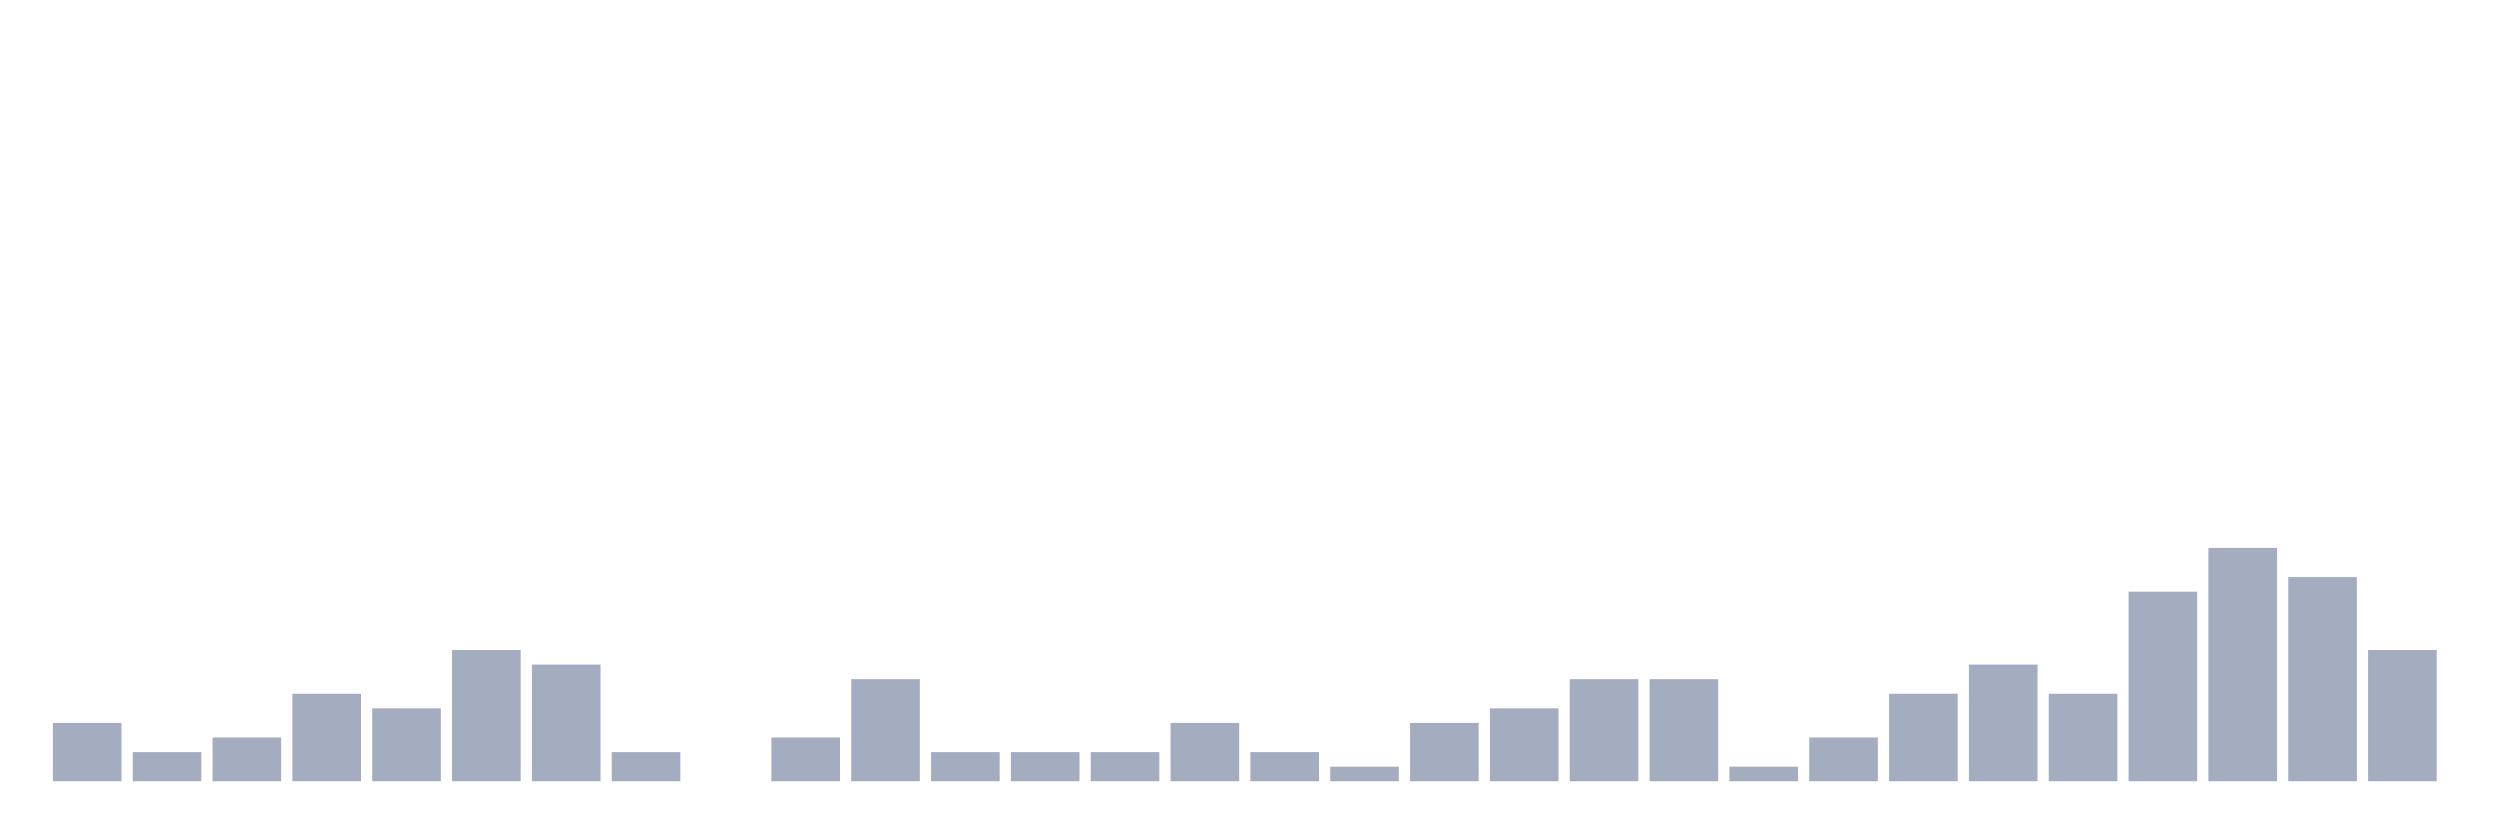
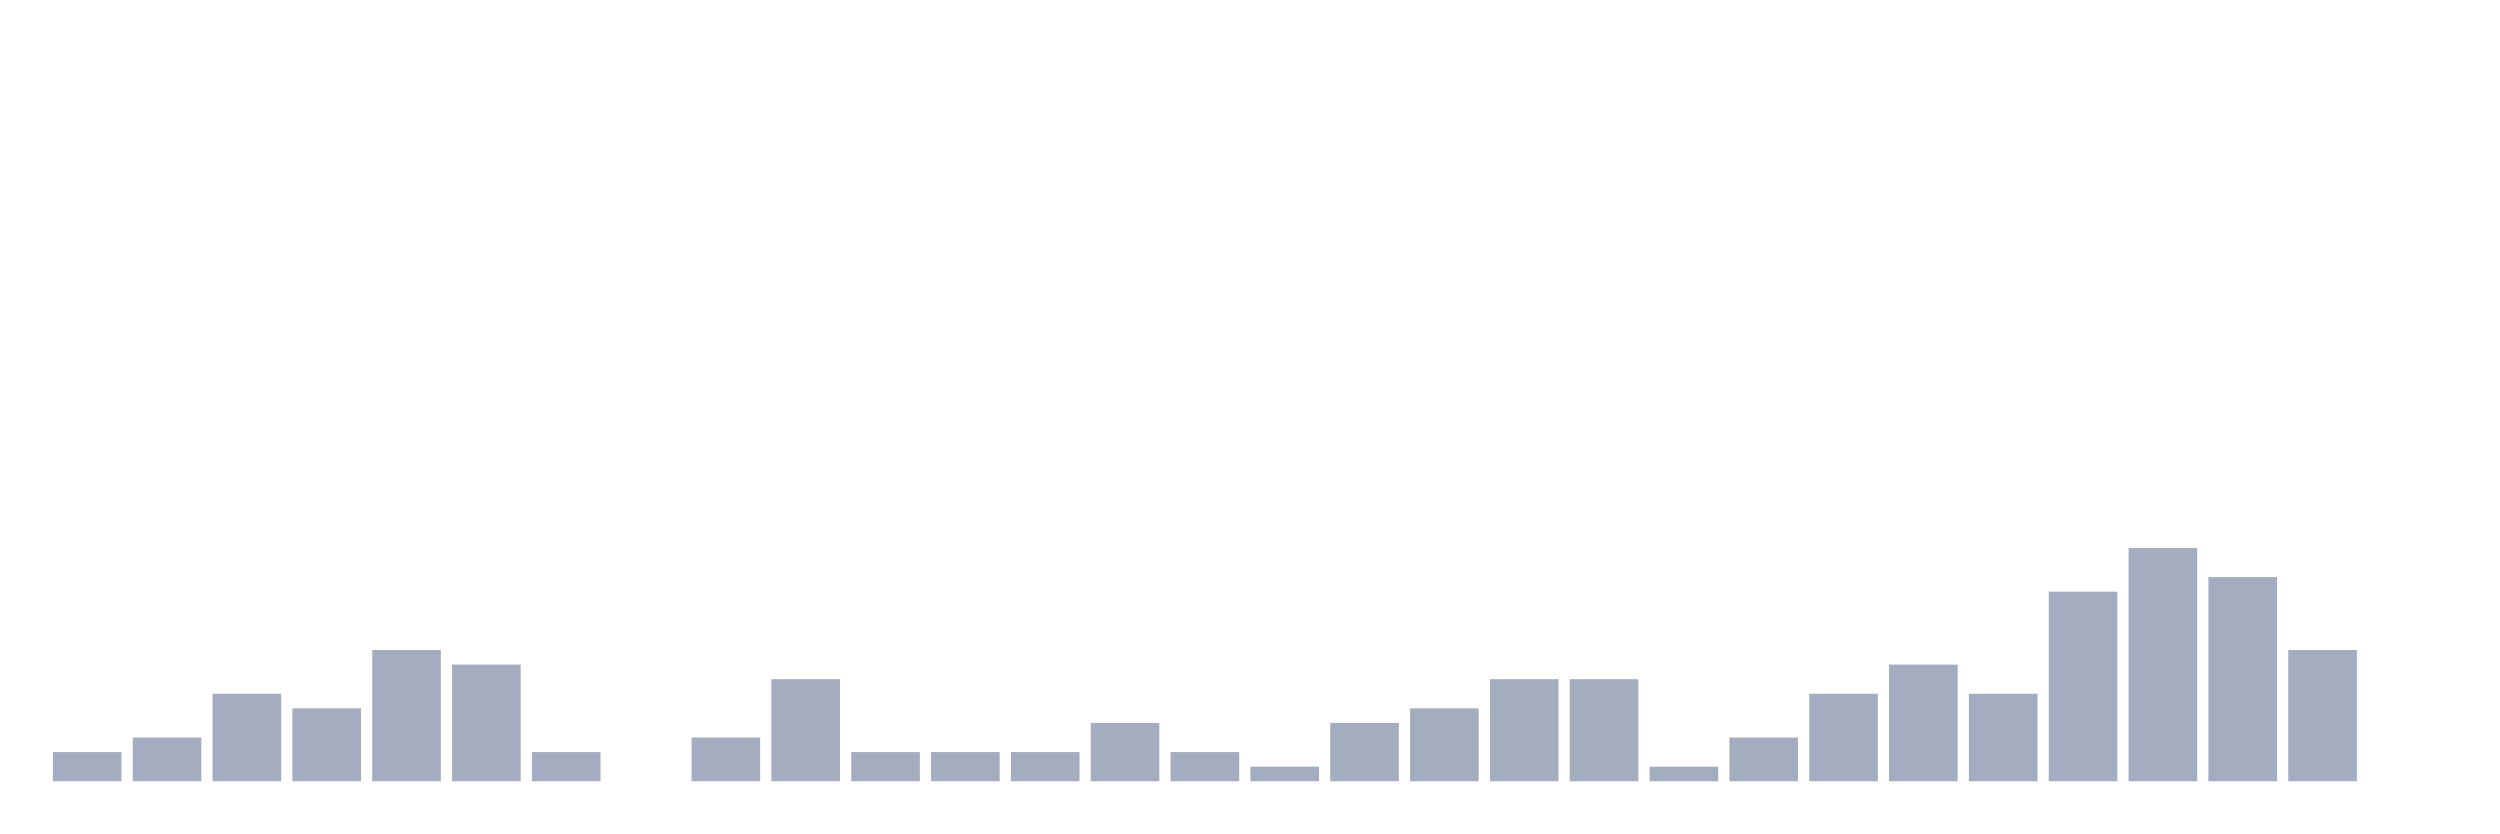
<svg xmlns="http://www.w3.org/2000/svg" viewBox="0 0 480 160">
  <g transform="translate(10,10)">
-     <rect class="bar" x="0.153" width="13.175" y="128.8" height="11.2" fill="rgb(164,173,192)" />
-     <rect class="bar" x="15.482" width="13.175" y="134.4" height="5.6" fill="rgb(164,173,192)" />
-     <rect class="bar" x="30.81" width="13.175" y="131.6" height="8.4" fill="rgb(164,173,192)" />
-     <rect class="bar" x="46.138" width="13.175" y="123.2" height="16.8" fill="rgb(164,173,192)" />
-     <rect class="bar" x="61.466" width="13.175" y="126" height="14" fill="rgb(164,173,192)" />
-     <rect class="bar" x="76.794" width="13.175" y="114.8" height="25.2" fill="rgb(164,173,192)" />
-     <rect class="bar" x="92.123" width="13.175" y="117.6" height="22.4" fill="rgb(164,173,192)" />
-     <rect class="bar" x="107.451" width="13.175" y="134.4" height="5.6" fill="rgb(164,173,192)" />
-     <rect class="bar" x="122.779" width="13.175" y="140" height="0" fill="rgb(164,173,192)" />
-     <rect class="bar" x="138.107" width="13.175" y="131.6" height="8.4" fill="rgb(164,173,192)" />
-     <rect class="bar" x="153.436" width="13.175" y="120.4" height="19.6" fill="rgb(164,173,192)" />
+     <rect class="bar" x="0.153" width="13.175" y="134.4" height="5.6" fill="rgb(164,173,192)" />
+     <rect class="bar" x="15.482" width="13.175" y="131.6" height="8.4" fill="rgb(164,173,192)" />
+     <rect class="bar" x="30.81" width="13.175" y="123.2" height="16.8" fill="rgb(164,173,192)" />
+     <rect class="bar" x="46.138" width="13.175" y="126" height="14" fill="rgb(164,173,192)" />
+     <rect class="bar" x="61.466" width="13.175" y="114.8" height="25.2" fill="rgb(164,173,192)" />
+     <rect class="bar" x="76.794" width="13.175" y="117.6" height="22.4" fill="rgb(164,173,192)" />
+     <rect class="bar" x="92.123" width="13.175" y="134.4" height="5.6" fill="rgb(164,173,192)" />
+     <rect class="bar" x="107.451" width="13.175" y="140" height="0" fill="rgb(164,173,192)" />
+     <rect class="bar" x="122.779" width="13.175" y="131.6" height="8.4" fill="rgb(164,173,192)" />
+     <rect class="bar" x="138.107" width="13.175" y="120.4" height="19.6" fill="rgb(164,173,192)" />
+     <rect class="bar" x="153.436" width="13.175" y="134.4" height="5.6" fill="rgb(164,173,192)" />
    <rect class="bar" x="168.764" width="13.175" y="134.4" height="5.6" fill="rgb(164,173,192)" />
    <rect class="bar" x="184.092" width="13.175" y="134.4" height="5.6" fill="rgb(164,173,192)" />
-     <rect class="bar" x="199.42" width="13.175" y="134.4" height="5.6" fill="rgb(164,173,192)" />
-     <rect class="bar" x="214.748" width="13.175" y="128.8" height="11.2" fill="rgb(164,173,192)" />
-     <rect class="bar" x="230.077" width="13.175" y="134.4" height="5.6" fill="rgb(164,173,192)" />
-     <rect class="bar" x="245.405" width="13.175" y="137.2" height="2.8" fill="rgb(164,173,192)" />
-     <rect class="bar" x="260.733" width="13.175" y="128.8" height="11.2" fill="rgb(164,173,192)" />
-     <rect class="bar" x="276.061" width="13.175" y="126" height="14" fill="rgb(164,173,192)" />
+     <rect class="bar" x="199.42" width="13.175" y="128.8" height="11.2" fill="rgb(164,173,192)" />
+     <rect class="bar" x="214.748" width="13.175" y="134.4" height="5.6" fill="rgb(164,173,192)" />
+     <rect class="bar" x="230.077" width="13.175" y="137.2" height="2.8" fill="rgb(164,173,192)" />
+     <rect class="bar" x="245.405" width="13.175" y="128.8" height="11.2" fill="rgb(164,173,192)" />
+     <rect class="bar" x="260.733" width="13.175" y="126" height="14" fill="rgb(164,173,192)" />
+     <rect class="bar" x="276.061" width="13.175" y="120.4" height="19.6" fill="rgb(164,173,192)" />
    <rect class="bar" x="291.39" width="13.175" y="120.4" height="19.6" fill="rgb(164,173,192)" />
-     <rect class="bar" x="306.718" width="13.175" y="120.4" height="19.6" fill="rgb(164,173,192)" />
-     <rect class="bar" x="322.046" width="13.175" y="137.2" height="2.8" fill="rgb(164,173,192)" />
-     <rect class="bar" x="337.374" width="13.175" y="131.6" height="8.4" fill="rgb(164,173,192)" />
-     <rect class="bar" x="352.702" width="13.175" y="123.2" height="16.8" fill="rgb(164,173,192)" />
-     <rect class="bar" x="368.031" width="13.175" y="117.6" height="22.4" fill="rgb(164,173,192)" />
-     <rect class="bar" x="383.359" width="13.175" y="123.2" height="16.8" fill="rgb(164,173,192)" />
-     <rect class="bar" x="398.687" width="13.175" y="103.6" height="36.4" fill="rgb(164,173,192)" />
-     <rect class="bar" x="414.015" width="13.175" y="95.2" height="44.8" fill="rgb(164,173,192)" />
-     <rect class="bar" x="429.344" width="13.175" y="100.8" height="39.2" fill="rgb(164,173,192)" />
-     <rect class="bar" x="444.672" width="13.175" y="114.8" height="25.2" fill="rgb(164,173,192)" />
+     <rect class="bar" x="306.718" width="13.175" y="137.2" height="2.8" fill="rgb(164,173,192)" />
+     <rect class="bar" x="322.046" width="13.175" y="131.6" height="8.4" fill="rgb(164,173,192)" />
+     <rect class="bar" x="337.374" width="13.175" y="123.2" height="16.8" fill="rgb(164,173,192)" />
+     <rect class="bar" x="352.702" width="13.175" y="117.6" height="22.4" fill="rgb(164,173,192)" />
+     <rect class="bar" x="368.031" width="13.175" y="123.2" height="16.8" fill="rgb(164,173,192)" />
+     <rect class="bar" x="383.359" width="13.175" y="103.6" height="36.4" fill="rgb(164,173,192)" />
+     <rect class="bar" x="398.687" width="13.175" y="95.2" height="44.8" fill="rgb(164,173,192)" />
+     <rect class="bar" x="414.015" width="13.175" y="100.8" height="39.2" fill="rgb(164,173,192)" />
+     <rect class="bar" x="429.344" width="13.175" y="114.8" height="25.2" fill="rgb(164,173,192)" />
+     <rect class="bar" x="444.672" width="13.175" y="140" height="0" fill="rgb(164,173,192)" />
  </g>
</svg>
